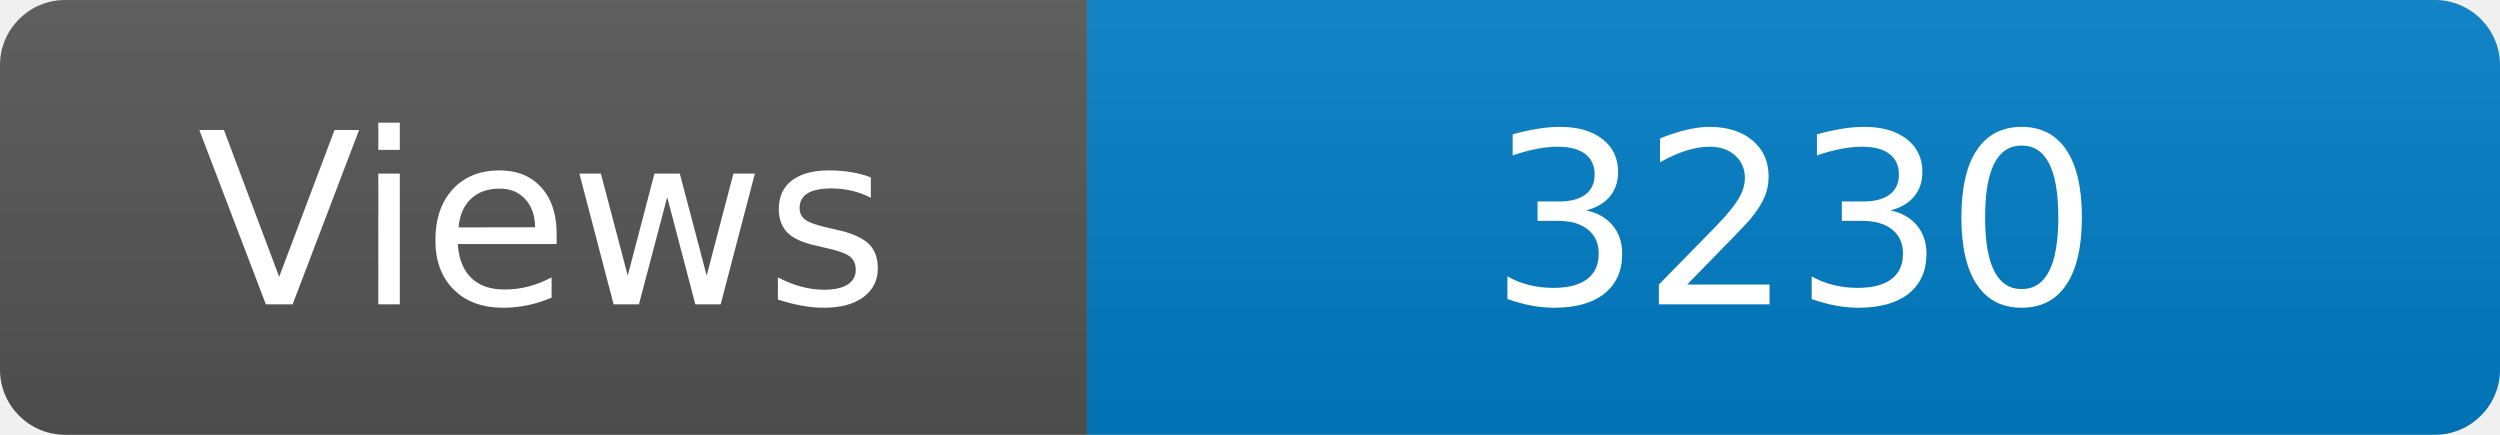
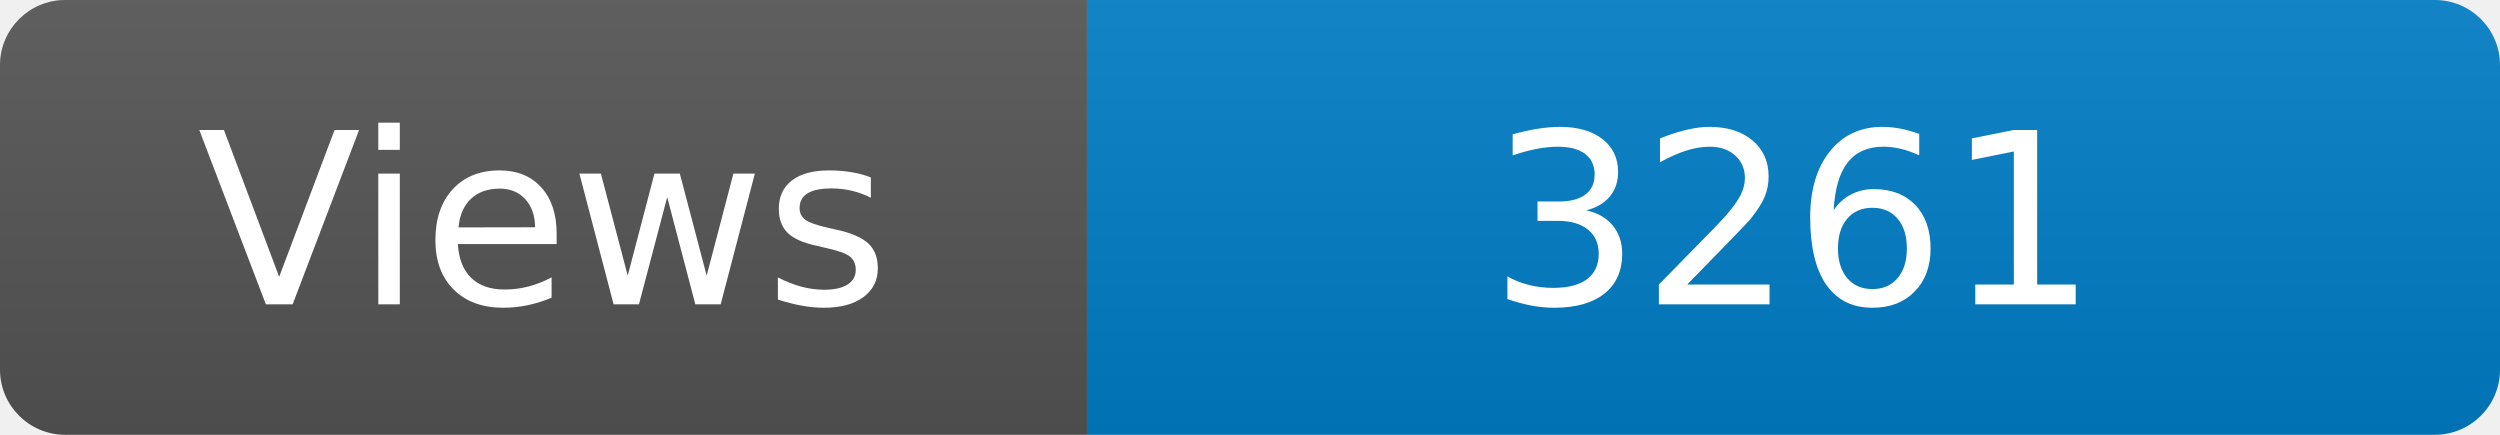
<svg xmlns="http://www.w3.org/2000/svg" width="115" height="20" role="img" aria-label="Maintained?: yes">
  <linearGradient id="s" x2="0" y2="100%">
    <stop offset="0" stop-color="#bbb" stop-opacity=".1" />
    <stop offset="1" stop-opacity=".1" />
  </linearGradient>
  <clipPath id="r">
    <rect width="115" height="20" rx="3" fill="#fff" />
  </clipPath>
  <g clip-path="url(#r)">
    <rect width="50" height="20" fill="#555" />
    <rect x="50" width="160" height="20" fill="#007ec6" />
    <rect width="115" height="20" fill="url(#s)" />
  </g>
  <g fill="#fff" text-anchor="middle" font-family="Verdana,Geneva,DejaVu Sans,sans-serif" font-size="110">
    <text x="250" y="140" transform="scale(.1)" fill="#fff">Views</text>
-     <text x="825" y="140" transform="scale(.1)" fill="#fff">3230</text>
+     <text x="825" y="140" transform="scale(.1)" fill="#fff">3261</text>
  </g>
</svg>
